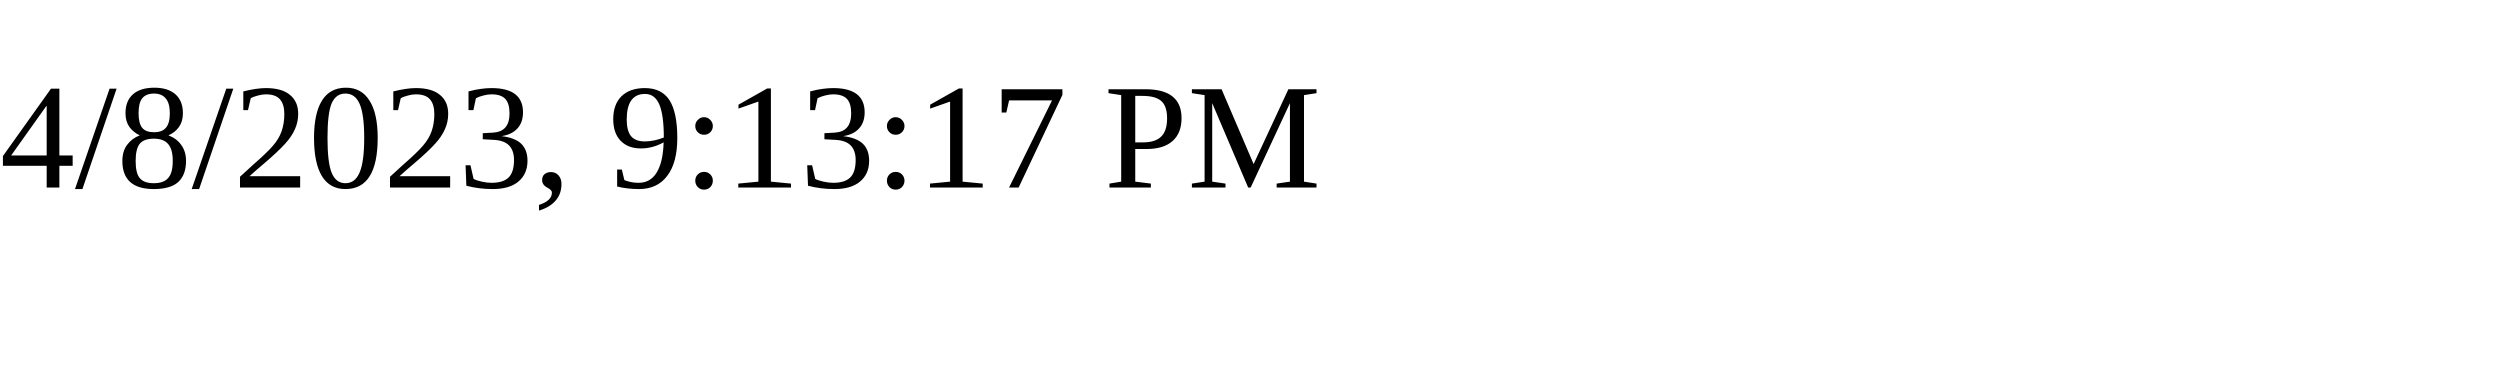
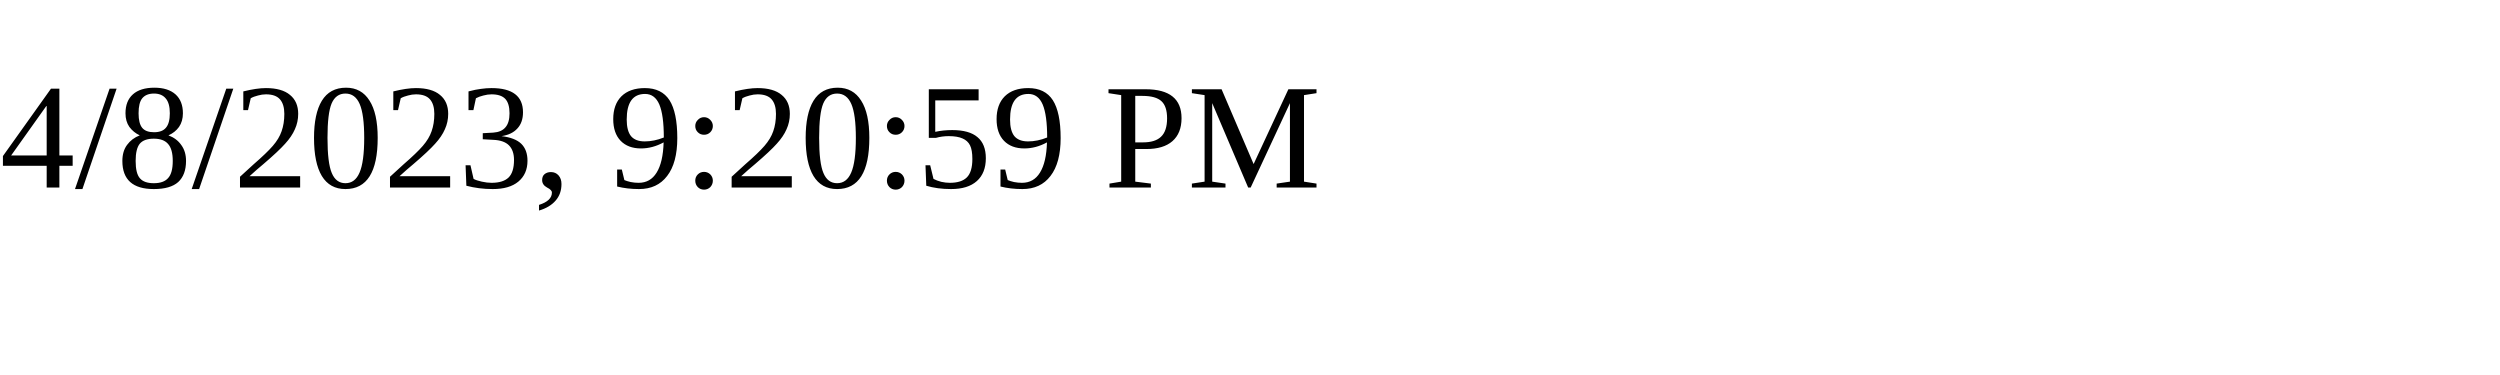
<svg xmlns="http://www.w3.org/2000/svg" height="30" width="200">
-   <text x="0" y="15">4/8/2023, 9:13:17 PM</text>
+   <text x="0" y="15">4/8/2023, 9:20:59 PM</text>
</svg>
